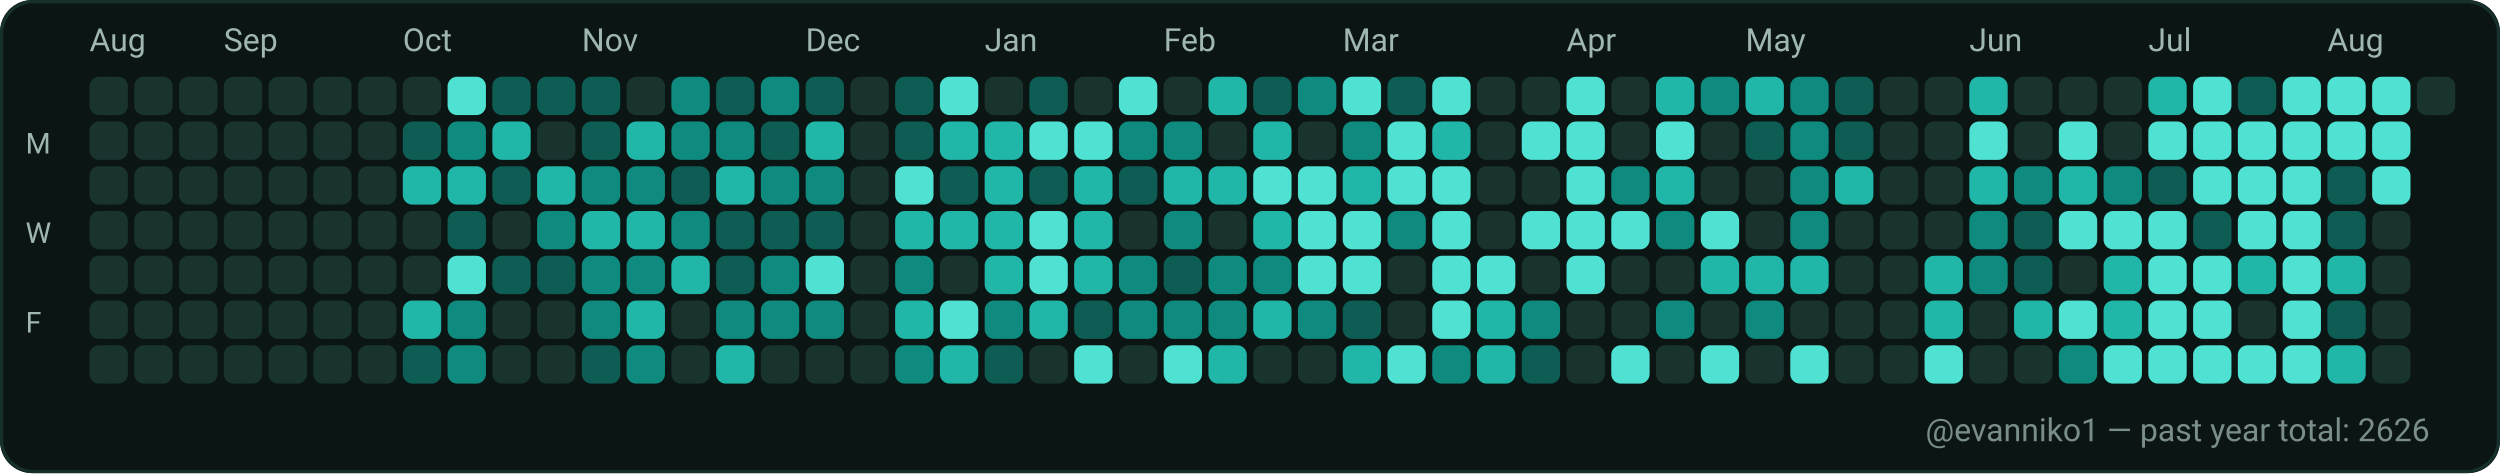
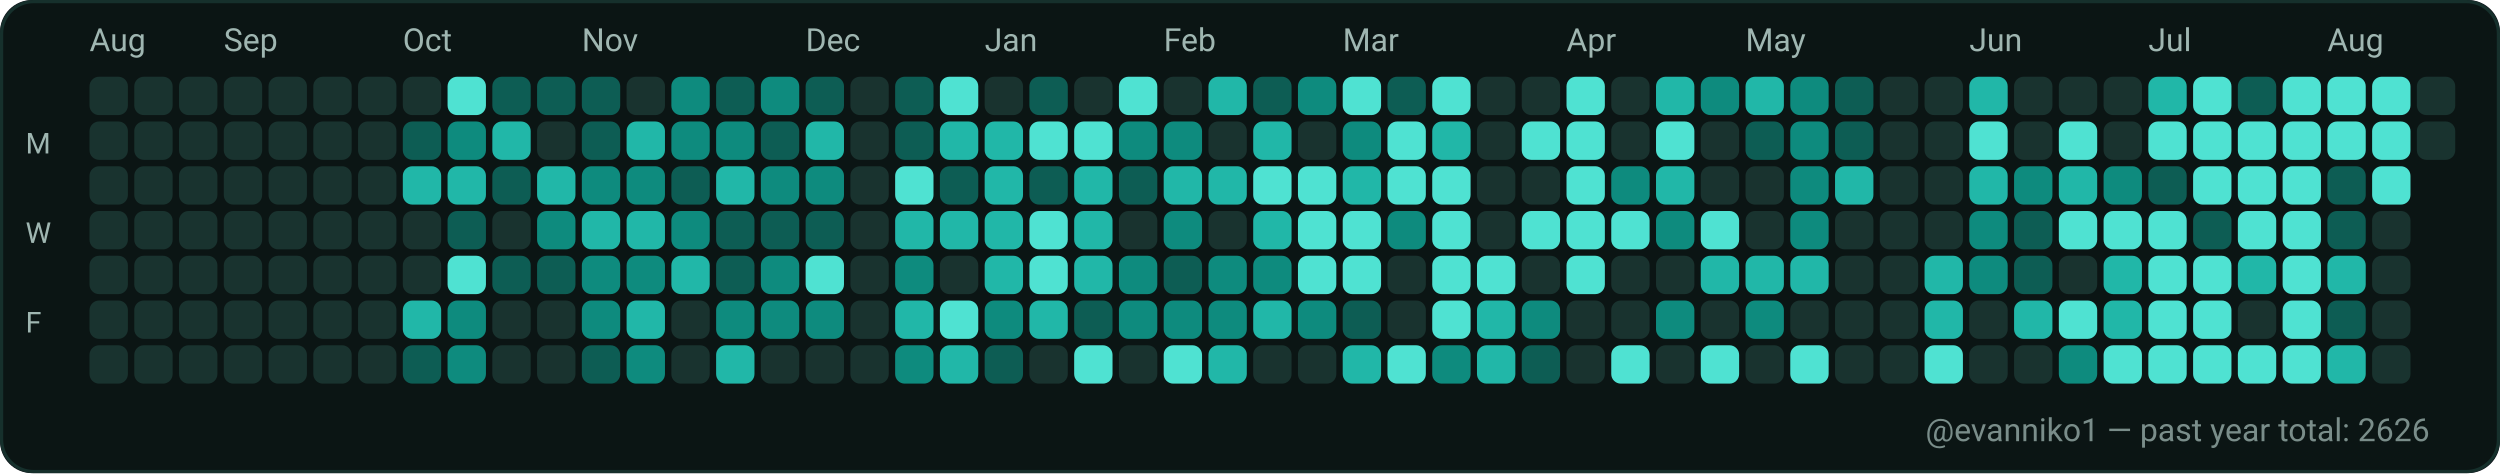
<svg xmlns="http://www.w3.org/2000/svg" width="782" height="148" viewBox="0 0 782 148" role="img" aria-label="GitHub contributions calendar for evanniko1">
  <rect x="0" y="0" width="782" height="148" rx="10" fill="#0D1117" />
  <rect x="0.5" y="0.5" width="781" height="147" rx="10" fill="#0B1514" stroke="#16302C" stroke-width="1" />
  <text x="28" y="16" fill="#9FB6B1" font-family="ui-sans-serif, system-ui, -apple-system, Segoe UI, Roboto, Ubuntu, Cantarell, Noto Sans, Helvetica Neue, Arial" font-size="10" text-rendering="geometricPrecision">Aug</text>
  <text x="70" y="16" fill="#9FB6B1" font-family="ui-sans-serif, system-ui, -apple-system, Segoe UI, Roboto, Ubuntu, Cantarell, Noto Sans, Helvetica Neue, Arial" font-size="10" text-rendering="geometricPrecision">Sep</text>
  <text x="126" y="16" fill="#9FB6B1" font-family="ui-sans-serif, system-ui, -apple-system, Segoe UI, Roboto, Ubuntu, Cantarell, Noto Sans, Helvetica Neue, Arial" font-size="10" text-rendering="geometricPrecision">Oct</text>
  <text x="182" y="16" fill="#9FB6B1" font-family="ui-sans-serif, system-ui, -apple-system, Segoe UI, Roboto, Ubuntu, Cantarell, Noto Sans, Helvetica Neue, Arial" font-size="10" text-rendering="geometricPrecision">Nov</text>
  <text x="252" y="16" fill="#9FB6B1" font-family="ui-sans-serif, system-ui, -apple-system, Segoe UI, Roboto, Ubuntu, Cantarell, Noto Sans, Helvetica Neue, Arial" font-size="10" text-rendering="geometricPrecision">Dec</text>
  <text x="308" y="16" fill="#9FB6B1" font-family="ui-sans-serif, system-ui, -apple-system, Segoe UI, Roboto, Ubuntu, Cantarell, Noto Sans, Helvetica Neue, Arial" font-size="10" text-rendering="geometricPrecision">Jan</text>
  <text x="364" y="16" fill="#9FB6B1" font-family="ui-sans-serif, system-ui, -apple-system, Segoe UI, Roboto, Ubuntu, Cantarell, Noto Sans, Helvetica Neue, Arial" font-size="10" text-rendering="geometricPrecision">Feb</text>
  <text x="420" y="16" fill="#9FB6B1" font-family="ui-sans-serif, system-ui, -apple-system, Segoe UI, Roboto, Ubuntu, Cantarell, Noto Sans, Helvetica Neue, Arial" font-size="10" text-rendering="geometricPrecision">Mar</text>
  <text x="490" y="16" fill="#9FB6B1" font-family="ui-sans-serif, system-ui, -apple-system, Segoe UI, Roboto, Ubuntu, Cantarell, Noto Sans, Helvetica Neue, Arial" font-size="10" text-rendering="geometricPrecision">Apr</text>
  <text x="546" y="16" fill="#9FB6B1" font-family="ui-sans-serif, system-ui, -apple-system, Segoe UI, Roboto, Ubuntu, Cantarell, Noto Sans, Helvetica Neue, Arial" font-size="10" text-rendering="geometricPrecision">May</text>
  <text x="616" y="16" fill="#9FB6B1" font-family="ui-sans-serif, system-ui, -apple-system, Segoe UI, Roboto, Ubuntu, Cantarell, Noto Sans, Helvetica Neue, Arial" font-size="10" text-rendering="geometricPrecision">Jun</text>
  <text x="672" y="16" fill="#9FB6B1" font-family="ui-sans-serif, system-ui, -apple-system, Segoe UI, Roboto, Ubuntu, Cantarell, Noto Sans, Helvetica Neue, Arial" font-size="10" text-rendering="geometricPrecision">Jul</text>
  <text x="728" y="16" fill="#9FB6B1" font-family="ui-sans-serif, system-ui, -apple-system, Segoe UI, Roboto, Ubuntu, Cantarell, Noto Sans, Helvetica Neue, Arial" font-size="10" text-rendering="geometricPrecision">Aug</text>
  <text x="8" y="48" fill="#9FB6B1" font-family="ui-sans-serif, system-ui, -apple-system, Segoe UI, Roboto, Ubuntu, Cantarell, Noto Sans, Helvetica Neue, Arial" font-size="9" text-rendering="geometricPrecision">M</text>
  <text x="8" y="76" fill="#9FB6B1" font-family="ui-sans-serif, system-ui, -apple-system, Segoe UI, Roboto, Ubuntu, Cantarell, Noto Sans, Helvetica Neue, Arial" font-size="9" text-rendering="geometricPrecision">W</text>
  <text x="8" y="104" fill="#9FB6B1" font-family="ui-sans-serif, system-ui, -apple-system, Segoe UI, Roboto, Ubuntu, Cantarell, Noto Sans, Helvetica Neue, Arial" font-size="9" text-rendering="geometricPrecision">F</text>
  <g>
    <rect x="28" y="24" width="12" height="12" rx="3" fill="#19332F" />
  </g>
  <g>
    <rect x="28" y="38" width="12" height="12" rx="3" fill="#19332F" />
  </g>
  <g>
    <rect x="28" y="52" width="12" height="12" rx="3" fill="#19332F" />
  </g>
  <g>
    <rect x="28" y="66" width="12" height="12" rx="3" fill="#19332F" />
  </g>
  <g>
    <rect x="28" y="80" width="12" height="12" rx="3" fill="#19332F" />
  </g>
  <g>
    <rect x="28" y="94" width="12" height="12" rx="3" fill="#19332F" />
  </g>
  <g>
    <rect x="28" y="108" width="12" height="12" rx="3" fill="#19332F" />
  </g>
  <g>
    <rect x="42" y="24" width="12" height="12" rx="3" fill="#19332F" />
  </g>
  <g>
    <rect x="42" y="38" width="12" height="12" rx="3" fill="#19332F" />
  </g>
  <g>
    <rect x="42" y="52" width="12" height="12" rx="3" fill="#19332F" />
  </g>
  <g>
    <rect x="42" y="66" width="12" height="12" rx="3" fill="#19332F" />
  </g>
  <g>
    <rect x="42" y="80" width="12" height="12" rx="3" fill="#19332F" />
  </g>
  <g>
    <rect x="42" y="94" width="12" height="12" rx="3" fill="#19332F" />
  </g>
  <g>
    <rect x="42" y="108" width="12" height="12" rx="3" fill="#19332F" />
  </g>
  <g>
    <rect x="56" y="24" width="12" height="12" rx="3" fill="#19332F" />
  </g>
  <g>
    <rect x="56" y="38" width="12" height="12" rx="3" fill="#19332F" />
  </g>
  <g>
    <rect x="56" y="52" width="12" height="12" rx="3" fill="#19332F" />
  </g>
  <g>
    <rect x="56" y="66" width="12" height="12" rx="3" fill="#19332F" />
  </g>
  <g>
    <rect x="56" y="80" width="12" height="12" rx="3" fill="#19332F" />
  </g>
  <g>
    <rect x="56" y="94" width="12" height="12" rx="3" fill="#19332F" />
  </g>
  <g>
    <rect x="56" y="108" width="12" height="12" rx="3" fill="#19332F" />
  </g>
  <g>
    <rect x="70" y="24" width="12" height="12" rx="3" fill="#19332F" />
  </g>
  <g>
    <rect x="70" y="38" width="12" height="12" rx="3" fill="#19332F" />
  </g>
  <g>
    <rect x="70" y="52" width="12" height="12" rx="3" fill="#19332F" />
  </g>
  <g>
    <rect x="70" y="66" width="12" height="12" rx="3" fill="#19332F" />
  </g>
  <g>
    <rect x="70" y="80" width="12" height="12" rx="3" fill="#19332F" />
  </g>
  <g>
    <rect x="70" y="94" width="12" height="12" rx="3" fill="#19332F" />
  </g>
  <g>
    <rect x="70" y="108" width="12" height="12" rx="3" fill="#19332F" />
  </g>
  <g>
    <rect x="84" y="24" width="12" height="12" rx="3" fill="#19332F" />
  </g>
  <g>
    <rect x="84" y="38" width="12" height="12" rx="3" fill="#19332F" />
  </g>
  <g>
    <rect x="84" y="52" width="12" height="12" rx="3" fill="#19332F" />
  </g>
  <g>
    <rect x="84" y="66" width="12" height="12" rx="3" fill="#19332F" />
  </g>
  <g>
    <rect x="84" y="80" width="12" height="12" rx="3" fill="#19332F" />
  </g>
  <g>
    <rect x="84" y="94" width="12" height="12" rx="3" fill="#19332F" />
  </g>
  <g>
    <rect x="84" y="108" width="12" height="12" rx="3" fill="#19332F" />
  </g>
  <g>
    <rect x="98" y="24" width="12" height="12" rx="3" fill="#19332F" />
  </g>
  <g>
    <rect x="98" y="38" width="12" height="12" rx="3" fill="#19332F" />
  </g>
  <g>
    <rect x="98" y="52" width="12" height="12" rx="3" fill="#19332F" />
  </g>
  <g>
    <rect x="98" y="66" width="12" height="12" rx="3" fill="#19332F" />
  </g>
  <g>
    <rect x="98" y="80" width="12" height="12" rx="3" fill="#19332F" />
  </g>
  <g>
    <rect x="98" y="94" width="12" height="12" rx="3" fill="#19332F" />
  </g>
  <g>
    <rect x="98" y="108" width="12" height="12" rx="3" fill="#19332F" />
  </g>
  <g>
    <rect x="112" y="24" width="12" height="12" rx="3" fill="#19332F" />
  </g>
  <g>
    <rect x="112" y="38" width="12" height="12" rx="3" fill="#19332F" />
  </g>
  <g>
    <rect x="112" y="52" width="12" height="12" rx="3" fill="#19332F" />
  </g>
  <g>
    <rect x="112" y="66" width="12" height="12" rx="3" fill="#19332F" />
  </g>
  <g>
    <rect x="112" y="80" width="12" height="12" rx="3" fill="#19332F" />
  </g>
  <g>
    <rect x="112" y="94" width="12" height="12" rx="3" fill="#19332F" />
  </g>
  <g>
    <rect x="112" y="108" width="12" height="12" rx="3" fill="#19332F" />
  </g>
  <g>
    <rect x="126" y="24" width="12" height="12" rx="3" fill="#19332F" />
  </g>
  <g>
    <rect x="126" y="38" width="12" height="12" rx="3" fill="#0D5D54" />
  </g>
  <g>
    <rect x="126" y="52" width="12" height="12" rx="3" fill="#21B7A8" />
  </g>
  <g>
    <rect x="126" y="66" width="12" height="12" rx="3" fill="#19332F" />
  </g>
  <g>
    <rect x="126" y="80" width="12" height="12" rx="3" fill="#19332F" />
  </g>
  <g>
    <rect x="126" y="94" width="12" height="12" rx="3" fill="#21B7A8" />
  </g>
  <g>
    <rect x="126" y="108" width="12" height="12" rx="3" fill="#0D5D54" />
  </g>
  <g>
    <rect x="140" y="24" width="12" height="12" rx="3" fill="#4FE2D2" />
  </g>
  <g>
    <rect x="140" y="38" width="12" height="12" rx="3" fill="#0E8B7E" />
  </g>
  <g>
    <rect x="140" y="52" width="12" height="12" rx="3" fill="#21B7A8" />
  </g>
  <g>
    <rect x="140" y="66" width="12" height="12" rx="3" fill="#0D5D54" />
  </g>
  <g>
    <rect x="140" y="80" width="12" height="12" rx="3" fill="#4FE2D2" />
  </g>
  <g>
    <rect x="140" y="94" width="12" height="12" rx="3" fill="#0E8B7E" />
  </g>
  <g>
    <rect x="140" y="108" width="12" height="12" rx="3" fill="#0E8B7E" />
  </g>
  <g>
    <rect x="154" y="24" width="12" height="12" rx="3" fill="#0D5D54" />
  </g>
  <g>
    <rect x="154" y="38" width="12" height="12" rx="3" fill="#21B7A8" />
  </g>
  <g>
    <rect x="154" y="52" width="12" height="12" rx="3" fill="#0D5D54" />
  </g>
  <g>
    <rect x="154" y="66" width="12" height="12" rx="3" fill="#19332F" />
  </g>
  <g>
    <rect x="154" y="80" width="12" height="12" rx="3" fill="#0D5D54" />
  </g>
  <g>
    <rect x="154" y="94" width="12" height="12" rx="3" fill="#19332F" />
  </g>
  <g>
    <rect x="154" y="108" width="12" height="12" rx="3" fill="#19332F" />
  </g>
  <g>
    <rect x="168" y="24" width="12" height="12" rx="3" fill="#0D5D54" />
  </g>
  <g>
    <rect x="168" y="38" width="12" height="12" rx="3" fill="#19332F" />
  </g>
  <g>
    <rect x="168" y="52" width="12" height="12" rx="3" fill="#21B7A8" />
  </g>
  <g>
    <rect x="168" y="66" width="12" height="12" rx="3" fill="#0E8B7E" />
  </g>
  <g>
    <rect x="168" y="80" width="12" height="12" rx="3" fill="#0D5D54" />
  </g>
  <g>
    <rect x="168" y="94" width="12" height="12" rx="3" fill="#19332F" />
  </g>
  <g>
    <rect x="168" y="108" width="12" height="12" rx="3" fill="#19332F" />
  </g>
  <g>
    <rect x="182" y="24" width="12" height="12" rx="3" fill="#0D5D54" />
  </g>
  <g>
    <rect x="182" y="38" width="12" height="12" rx="3" fill="#0D5D54" />
  </g>
  <g>
    <rect x="182" y="52" width="12" height="12" rx="3" fill="#0E8B7E" />
  </g>
  <g>
    <rect x="182" y="66" width="12" height="12" rx="3" fill="#21B7A8" />
  </g>
  <g>
    <rect x="182" y="80" width="12" height="12" rx="3" fill="#0E8B7E" />
  </g>
  <g>
    <rect x="182" y="94" width="12" height="12" rx="3" fill="#0E8B7E" />
  </g>
  <g>
    <rect x="182" y="108" width="12" height="12" rx="3" fill="#0D5D54" />
  </g>
  <g>
    <rect x="196" y="24" width="12" height="12" rx="3" fill="#19332F" />
  </g>
  <g>
    <rect x="196" y="38" width="12" height="12" rx="3" fill="#21B7A8" />
  </g>
  <g>
    <rect x="196" y="52" width="12" height="12" rx="3" fill="#0E8B7E" />
  </g>
  <g>
    <rect x="196" y="66" width="12" height="12" rx="3" fill="#21B7A8" />
  </g>
  <g>
    <rect x="196" y="80" width="12" height="12" rx="3" fill="#0E8B7E" />
  </g>
  <g>
    <rect x="196" y="94" width="12" height="12" rx="3" fill="#21B7A8" />
  </g>
  <g>
    <rect x="196" y="108" width="12" height="12" rx="3" fill="#0E8B7E" />
  </g>
  <g>
    <rect x="210" y="24" width="12" height="12" rx="3" fill="#0E8B7E" />
  </g>
  <g>
    <rect x="210" y="38" width="12" height="12" rx="3" fill="#0E8B7E" />
  </g>
  <g>
    <rect x="210" y="52" width="12" height="12" rx="3" fill="#0D5D54" />
  </g>
  <g>
    <rect x="210" y="66" width="12" height="12" rx="3" fill="#0E8B7E" />
  </g>
  <g>
    <rect x="210" y="80" width="12" height="12" rx="3" fill="#21B7A8" />
  </g>
  <g>
    <rect x="210" y="94" width="12" height="12" rx="3" fill="#19332F" />
  </g>
  <g>
    <rect x="210" y="108" width="12" height="12" rx="3" fill="#19332F" />
  </g>
  <g>
    <rect x="224" y="24" width="12" height="12" rx="3" fill="#0D5D54" />
  </g>
  <g>
    <rect x="224" y="38" width="12" height="12" rx="3" fill="#0E8B7E" />
  </g>
  <g>
    <rect x="224" y="52" width="12" height="12" rx="3" fill="#21B7A8" />
  </g>
  <g>
    <rect x="224" y="66" width="12" height="12" rx="3" fill="#0D5D54" />
  </g>
  <g>
    <rect x="224" y="80" width="12" height="12" rx="3" fill="#0D5D54" />
  </g>
  <g>
    <rect x="224" y="94" width="12" height="12" rx="3" fill="#0E8B7E" />
  </g>
  <g>
    <rect x="224" y="108" width="12" height="12" rx="3" fill="#21B7A8" />
  </g>
  <g>
    <rect x="238" y="24" width="12" height="12" rx="3" fill="#0E8B7E" />
  </g>
  <g>
    <rect x="238" y="38" width="12" height="12" rx="3" fill="#0D5D54" />
  </g>
  <g>
    <rect x="238" y="52" width="12" height="12" rx="3" fill="#0E8B7E" />
  </g>
  <g>
    <rect x="238" y="66" width="12" height="12" rx="3" fill="#0D5D54" />
  </g>
  <g>
    <rect x="238" y="80" width="12" height="12" rx="3" fill="#0E8B7E" />
  </g>
  <g>
    <rect x="238" y="94" width="12" height="12" rx="3" fill="#0E8B7E" />
  </g>
  <g>
    <rect x="238" y="108" width="12" height="12" rx="3" fill="#19332F" />
  </g>
  <g>
    <rect x="252" y="24" width="12" height="12" rx="3" fill="#0D5D54" />
  </g>
  <g>
    <rect x="252" y="38" width="12" height="12" rx="3" fill="#21B7A8" />
  </g>
  <g>
    <rect x="252" y="52" width="12" height="12" rx="3" fill="#0E8B7E" />
  </g>
  <g>
    <rect x="252" y="66" width="12" height="12" rx="3" fill="#0D5D54" />
  </g>
  <g>
    <rect x="252" y="80" width="12" height="12" rx="3" fill="#4FE2D2" />
  </g>
  <g>
    <rect x="252" y="94" width="12" height="12" rx="3" fill="#0E8B7E" />
  </g>
  <g>
    <rect x="252" y="108" width="12" height="12" rx="3" fill="#19332F" />
  </g>
  <g>
    <rect x="266" y="24" width="12" height="12" rx="3" fill="#19332F" />
  </g>
  <g>
    <rect x="266" y="38" width="12" height="12" rx="3" fill="#19332F" />
  </g>
  <g>
    <rect x="266" y="52" width="12" height="12" rx="3" fill="#19332F" />
  </g>
  <g>
    <rect x="266" y="66" width="12" height="12" rx="3" fill="#19332F" />
  </g>
  <g>
    <rect x="266" y="80" width="12" height="12" rx="3" fill="#19332F" />
  </g>
  <g>
    <rect x="266" y="94" width="12" height="12" rx="3" fill="#19332F" />
  </g>
  <g>
    <rect x="266" y="108" width="12" height="12" rx="3" fill="#19332F" />
  </g>
  <g>
    <rect x="280" y="24" width="12" height="12" rx="3" fill="#0D5D54" />
  </g>
  <g>
    <rect x="280" y="38" width="12" height="12" rx="3" fill="#0D5D54" />
  </g>
  <g>
    <rect x="280" y="52" width="12" height="12" rx="3" fill="#4FE2D2" />
  </g>
  <g>
    <rect x="280" y="66" width="12" height="12" rx="3" fill="#21B7A8" />
  </g>
  <g>
    <rect x="280" y="80" width="12" height="12" rx="3" fill="#0E8B7E" />
  </g>
  <g>
    <rect x="280" y="94" width="12" height="12" rx="3" fill="#21B7A8" />
  </g>
  <g>
    <rect x="280" y="108" width="12" height="12" rx="3" fill="#0E8B7E" />
  </g>
  <g>
    <rect x="294" y="24" width="12" height="12" rx="3" fill="#4FE2D2" />
  </g>
  <g>
    <rect x="294" y="38" width="12" height="12" rx="3" fill="#21B7A8" />
  </g>
  <g>
    <rect x="294" y="52" width="12" height="12" rx="3" fill="#0D5D54" />
  </g>
  <g>
    <rect x="294" y="66" width="12" height="12" rx="3" fill="#21B7A8" />
  </g>
  <g>
    <rect x="294" y="80" width="12" height="12" rx="3" fill="#19332F" />
  </g>
  <g>
    <rect x="294" y="94" width="12" height="12" rx="3" fill="#4FE2D2" />
  </g>
  <g>
    <rect x="294" y="108" width="12" height="12" rx="3" fill="#21B7A8" />
  </g>
  <g>
    <rect x="308" y="24" width="12" height="12" rx="3" fill="#19332F" />
  </g>
  <g>
    <rect x="308" y="38" width="12" height="12" rx="3" fill="#21B7A8" />
  </g>
  <g>
    <rect x="308" y="52" width="12" height="12" rx="3" fill="#21B7A8" />
  </g>
  <g>
    <rect x="308" y="66" width="12" height="12" rx="3" fill="#21B7A8" />
  </g>
  <g>
    <rect x="308" y="80" width="12" height="12" rx="3" fill="#21B7A8" />
  </g>
  <g>
    <rect x="308" y="94" width="12" height="12" rx="3" fill="#0E8B7E" />
  </g>
  <g>
    <rect x="308" y="108" width="12" height="12" rx="3" fill="#0D5D54" />
  </g>
  <g>
    <rect x="322" y="24" width="12" height="12" rx="3" fill="#0D5D54" />
  </g>
  <g>
    <rect x="322" y="38" width="12" height="12" rx="3" fill="#4FE2D2" />
  </g>
  <g>
    <rect x="322" y="52" width="12" height="12" rx="3" fill="#0D5D54" />
  </g>
  <g>
    <rect x="322" y="66" width="12" height="12" rx="3" fill="#4FE2D2" />
  </g>
  <g>
    <rect x="322" y="80" width="12" height="12" rx="3" fill="#4FE2D2" />
  </g>
  <g>
    <rect x="322" y="94" width="12" height="12" rx="3" fill="#21B7A8" />
  </g>
  <g>
    <rect x="322" y="108" width="12" height="12" rx="3" fill="#19332F" />
  </g>
  <g>
    <rect x="336" y="24" width="12" height="12" rx="3" fill="#19332F" />
  </g>
  <g>
    <rect x="336" y="38" width="12" height="12" rx="3" fill="#4FE2D2" />
  </g>
  <g>
    <rect x="336" y="52" width="12" height="12" rx="3" fill="#21B7A8" />
  </g>
  <g>
    <rect x="336" y="66" width="12" height="12" rx="3" fill="#21B7A8" />
  </g>
  <g>
    <rect x="336" y="80" width="12" height="12" rx="3" fill="#21B7A8" />
  </g>
  <g>
    <rect x="336" y="94" width="12" height="12" rx="3" fill="#0D5D54" />
  </g>
  <g>
    <rect x="336" y="108" width="12" height="12" rx="3" fill="#4FE2D2" />
  </g>
  <g>
    <rect x="350" y="24" width="12" height="12" rx="3" fill="#4FE2D2" />
  </g>
  <g>
    <rect x="350" y="38" width="12" height="12" rx="3" fill="#0E8B7E" />
  </g>
  <g>
    <rect x="350" y="52" width="12" height="12" rx="3" fill="#0D5D54" />
  </g>
  <g>
    <rect x="350" y="66" width="12" height="12" rx="3" fill="#19332F" />
  </g>
  <g>
    <rect x="350" y="80" width="12" height="12" rx="3" fill="#0E8B7E" />
  </g>
  <g>
    <rect x="350" y="94" width="12" height="12" rx="3" fill="#0E8B7E" />
  </g>
  <g>
    <rect x="350" y="108" width="12" height="12" rx="3" fill="#19332F" />
  </g>
  <g>
    <rect x="364" y="24" width="12" height="12" rx="3" fill="#19332F" />
  </g>
  <g>
    <rect x="364" y="38" width="12" height="12" rx="3" fill="#0E8B7E" />
  </g>
  <g>
    <rect x="364" y="52" width="12" height="12" rx="3" fill="#21B7A8" />
  </g>
  <g>
    <rect x="364" y="66" width="12" height="12" rx="3" fill="#0E8B7E" />
  </g>
  <g>
    <rect x="364" y="80" width="12" height="12" rx="3" fill="#0D5D54" />
  </g>
  <g>
    <rect x="364" y="94" width="12" height="12" rx="3" fill="#0E8B7E" />
  </g>
  <g>
    <rect x="364" y="108" width="12" height="12" rx="3" fill="#4FE2D2" />
  </g>
  <g>
    <rect x="378" y="24" width="12" height="12" rx="3" fill="#21B7A8" />
  </g>
  <g>
    <rect x="378" y="38" width="12" height="12" rx="3" fill="#19332F" />
  </g>
  <g>
    <rect x="378" y="52" width="12" height="12" rx="3" fill="#21B7A8" />
  </g>
  <g>
    <rect x="378" y="66" width="12" height="12" rx="3" fill="#19332F" />
  </g>
  <g>
    <rect x="378" y="80" width="12" height="12" rx="3" fill="#0E8B7E" />
  </g>
  <g>
    <rect x="378" y="94" width="12" height="12" rx="3" fill="#0E8B7E" />
  </g>
  <g>
    <rect x="378" y="108" width="12" height="12" rx="3" fill="#21B7A8" />
  </g>
  <g>
    <rect x="392" y="24" width="12" height="12" rx="3" fill="#0D5D54" />
  </g>
  <g>
    <rect x="392" y="38" width="12" height="12" rx="3" fill="#21B7A8" />
  </g>
  <g>
    <rect x="392" y="52" width="12" height="12" rx="3" fill="#4FE2D2" />
  </g>
  <g>
    <rect x="392" y="66" width="12" height="12" rx="3" fill="#21B7A8" />
  </g>
  <g>
    <rect x="392" y="80" width="12" height="12" rx="3" fill="#0E8B7E" />
  </g>
  <g>
    <rect x="392" y="94" width="12" height="12" rx="3" fill="#21B7A8" />
  </g>
  <g>
    <rect x="392" y="108" width="12" height="12" rx="3" fill="#19332F" />
  </g>
  <g>
    <rect x="406" y="24" width="12" height="12" rx="3" fill="#0E8B7E" />
  </g>
  <g>
    <rect x="406" y="38" width="12" height="12" rx="3" fill="#19332F" />
  </g>
  <g>
    <rect x="406" y="52" width="12" height="12" rx="3" fill="#4FE2D2" />
  </g>
  <g>
    <rect x="406" y="66" width="12" height="12" rx="3" fill="#4FE2D2" />
  </g>
  <g>
    <rect x="406" y="80" width="12" height="12" rx="3" fill="#4FE2D2" />
  </g>
  <g>
    <rect x="406" y="94" width="12" height="12" rx="3" fill="#0E8B7E" />
  </g>
  <g>
    <rect x="406" y="108" width="12" height="12" rx="3" fill="#19332F" />
  </g>
  <g>
    <rect x="420" y="24" width="12" height="12" rx="3" fill="#4FE2D2" />
  </g>
  <g>
    <rect x="420" y="38" width="12" height="12" rx="3" fill="#0E8B7E" />
  </g>
  <g>
    <rect x="420" y="52" width="12" height="12" rx="3" fill="#21B7A8" />
  </g>
  <g>
    <rect x="420" y="66" width="12" height="12" rx="3" fill="#4FE2D2" />
  </g>
  <g>
    <rect x="420" y="80" width="12" height="12" rx="3" fill="#4FE2D2" />
  </g>
  <g>
    <rect x="420" y="94" width="12" height="12" rx="3" fill="#0D5D54" />
  </g>
  <g>
    <rect x="420" y="108" width="12" height="12" rx="3" fill="#21B7A8" />
  </g>
  <g>
    <rect x="434" y="24" width="12" height="12" rx="3" fill="#0D5D54" />
  </g>
  <g>
    <rect x="434" y="38" width="12" height="12" rx="3" fill="#4FE2D2" />
  </g>
  <g>
    <rect x="434" y="52" width="12" height="12" rx="3" fill="#4FE2D2" />
  </g>
  <g>
    <rect x="434" y="66" width="12" height="12" rx="3" fill="#0E8B7E" />
  </g>
  <g>
    <rect x="434" y="80" width="12" height="12" rx="3" fill="#19332F" />
  </g>
  <g>
    <rect x="434" y="94" width="12" height="12" rx="3" fill="#19332F" />
  </g>
  <g>
    <rect x="434" y="108" width="12" height="12" rx="3" fill="#4FE2D2" />
  </g>
  <g>
    <rect x="448" y="24" width="12" height="12" rx="3" fill="#4FE2D2" />
  </g>
  <g>
    <rect x="448" y="38" width="12" height="12" rx="3" fill="#21B7A8" />
  </g>
  <g>
    <rect x="448" y="52" width="12" height="12" rx="3" fill="#4FE2D2" />
  </g>
  <g>
    <rect x="448" y="66" width="12" height="12" rx="3" fill="#4FE2D2" />
  </g>
  <g>
    <rect x="448" y="80" width="12" height="12" rx="3" fill="#4FE2D2" />
  </g>
  <g>
    <rect x="448" y="94" width="12" height="12" rx="3" fill="#4FE2D2" />
  </g>
  <g>
    <rect x="448" y="108" width="12" height="12" rx="3" fill="#0E8B7E" />
  </g>
  <g>
    <rect x="462" y="24" width="12" height="12" rx="3" fill="#19332F" />
  </g>
  <g>
    <rect x="462" y="38" width="12" height="12" rx="3" fill="#19332F" />
  </g>
  <g>
    <rect x="462" y="52" width="12" height="12" rx="3" fill="#19332F" />
  </g>
  <g>
    <rect x="462" y="66" width="12" height="12" rx="3" fill="#19332F" />
  </g>
  <g>
    <rect x="462" y="80" width="12" height="12" rx="3" fill="#4FE2D2" />
  </g>
  <g>
    <rect x="462" y="94" width="12" height="12" rx="3" fill="#21B7A8" />
  </g>
  <g>
    <rect x="462" y="108" width="12" height="12" rx="3" fill="#21B7A8" />
  </g>
  <g>
    <rect x="476" y="24" width="12" height="12" rx="3" fill="#19332F" />
  </g>
  <g>
    <rect x="476" y="38" width="12" height="12" rx="3" fill="#4FE2D2" />
  </g>
  <g>
    <rect x="476" y="52" width="12" height="12" rx="3" fill="#19332F" />
  </g>
  <g>
    <rect x="476" y="66" width="12" height="12" rx="3" fill="#4FE2D2" />
  </g>
  <g>
    <rect x="476" y="80" width="12" height="12" rx="3" fill="#19332F" />
  </g>
  <g>
    <rect x="476" y="94" width="12" height="12" rx="3" fill="#0E8B7E" />
  </g>
  <g>
    <rect x="476" y="108" width="12" height="12" rx="3" fill="#0D5D54" />
  </g>
  <g>
    <rect x="490" y="24" width="12" height="12" rx="3" fill="#4FE2D2" />
  </g>
  <g>
    <rect x="490" y="38" width="12" height="12" rx="3" fill="#4FE2D2" />
  </g>
  <g>
    <rect x="490" y="52" width="12" height="12" rx="3" fill="#4FE2D2" />
  </g>
  <g>
    <rect x="490" y="66" width="12" height="12" rx="3" fill="#4FE2D2" />
  </g>
  <g>
    <rect x="490" y="80" width="12" height="12" rx="3" fill="#4FE2D2" />
  </g>
  <g>
    <rect x="490" y="94" width="12" height="12" rx="3" fill="#19332F" />
  </g>
  <g>
    <rect x="490" y="108" width="12" height="12" rx="3" fill="#19332F" />
  </g>
  <g>
    <rect x="504" y="24" width="12" height="12" rx="3" fill="#19332F" />
  </g>
  <g>
    <rect x="504" y="38" width="12" height="12" rx="3" fill="#19332F" />
  </g>
  <g>
    <rect x="504" y="52" width="12" height="12" rx="3" fill="#0E8B7E" />
  </g>
  <g>
    <rect x="504" y="66" width="12" height="12" rx="3" fill="#4FE2D2" />
  </g>
  <g>
    <rect x="504" y="80" width="12" height="12" rx="3" fill="#19332F" />
  </g>
  <g>
    <rect x="504" y="94" width="12" height="12" rx="3" fill="#19332F" />
  </g>
  <g>
    <rect x="504" y="108" width="12" height="12" rx="3" fill="#4FE2D2" />
  </g>
  <g>
    <rect x="518" y="24" width="12" height="12" rx="3" fill="#21B7A8" />
  </g>
  <g>
    <rect x="518" y="38" width="12" height="12" rx="3" fill="#4FE2D2" />
  </g>
  <g>
    <rect x="518" y="52" width="12" height="12" rx="3" fill="#21B7A8" />
  </g>
  <g>
    <rect x="518" y="66" width="12" height="12" rx="3" fill="#0E8B7E" />
  </g>
  <g>
    <rect x="518" y="80" width="12" height="12" rx="3" fill="#19332F" />
  </g>
  <g>
    <rect x="518" y="94" width="12" height="12" rx="3" fill="#0E8B7E" />
  </g>
  <g>
    <rect x="518" y="108" width="12" height="12" rx="3" fill="#19332F" />
  </g>
  <g>
    <rect x="532" y="24" width="12" height="12" rx="3" fill="#0E8B7E" />
  </g>
  <g>
    <rect x="532" y="38" width="12" height="12" rx="3" fill="#19332F" />
  </g>
  <g>
    <rect x="532" y="52" width="12" height="12" rx="3" fill="#19332F" />
  </g>
  <g>
    <rect x="532" y="66" width="12" height="12" rx="3" fill="#4FE2D2" />
  </g>
  <g>
    <rect x="532" y="80" width="12" height="12" rx="3" fill="#21B7A8" />
  </g>
  <g>
    <rect x="532" y="94" width="12" height="12" rx="3" fill="#19332F" />
  </g>
  <g>
    <rect x="532" y="108" width="12" height="12" rx="3" fill="#4FE2D2" />
  </g>
  <g>
    <rect x="546" y="24" width="12" height="12" rx="3" fill="#21B7A8" />
  </g>
  <g>
    <rect x="546" y="38" width="12" height="12" rx="3" fill="#0D5D54" />
  </g>
  <g>
    <rect x="546" y="52" width="12" height="12" rx="3" fill="#19332F" />
  </g>
  <g>
    <rect x="546" y="66" width="12" height="12" rx="3" fill="#19332F" />
  </g>
  <g>
    <rect x="546" y="80" width="12" height="12" rx="3" fill="#21B7A8" />
  </g>
  <g>
    <rect x="546" y="94" width="12" height="12" rx="3" fill="#0E8B7E" />
  </g>
  <g>
    <rect x="546" y="108" width="12" height="12" rx="3" fill="#19332F" />
  </g>
  <g>
    <rect x="560" y="24" width="12" height="12" rx="3" fill="#0E8B7E" />
  </g>
  <g>
    <rect x="560" y="38" width="12" height="12" rx="3" fill="#0E8B7E" />
  </g>
  <g>
    <rect x="560" y="52" width="12" height="12" rx="3" fill="#0E8B7E" />
  </g>
  <g>
    <rect x="560" y="66" width="12" height="12" rx="3" fill="#0E8B7E" />
  </g>
  <g>
    <rect x="560" y="80" width="12" height="12" rx="3" fill="#21B7A8" />
  </g>
  <g>
    <rect x="560" y="94" width="12" height="12" rx="3" fill="#19332F" />
  </g>
  <g>
    <rect x="560" y="108" width="12" height="12" rx="3" fill="#4FE2D2" />
  </g>
  <g>
    <rect x="574" y="24" width="12" height="12" rx="3" fill="#0D5D54" />
  </g>
  <g>
    <rect x="574" y="38" width="12" height="12" rx="3" fill="#0D5D54" />
  </g>
  <g>
    <rect x="574" y="52" width="12" height="12" rx="3" fill="#21B7A8" />
  </g>
  <g>
    <rect x="574" y="66" width="12" height="12" rx="3" fill="#19332F" />
  </g>
  <g>
    <rect x="574" y="80" width="12" height="12" rx="3" fill="#19332F" />
  </g>
  <g>
    <rect x="574" y="94" width="12" height="12" rx="3" fill="#19332F" />
  </g>
  <g>
    <rect x="574" y="108" width="12" height="12" rx="3" fill="#19332F" />
  </g>
  <g>
    <rect x="588" y="24" width="12" height="12" rx="3" fill="#19332F" />
  </g>
  <g>
    <rect x="588" y="38" width="12" height="12" rx="3" fill="#19332F" />
  </g>
  <g>
    <rect x="588" y="52" width="12" height="12" rx="3" fill="#19332F" />
  </g>
  <g>
    <rect x="588" y="66" width="12" height="12" rx="3" fill="#19332F" />
  </g>
  <g>
    <rect x="588" y="80" width="12" height="12" rx="3" fill="#19332F" />
  </g>
  <g>
    <rect x="588" y="94" width="12" height="12" rx="3" fill="#19332F" />
  </g>
  <g>
    <rect x="588" y="108" width="12" height="12" rx="3" fill="#19332F" />
  </g>
  <g>
    <rect x="602" y="24" width="12" height="12" rx="3" fill="#19332F" />
  </g>
  <g>
    <rect x="602" y="38" width="12" height="12" rx="3" fill="#19332F" />
  </g>
  <g>
    <rect x="602" y="52" width="12" height="12" rx="3" fill="#19332F" />
  </g>
  <g>
    <rect x="602" y="66" width="12" height="12" rx="3" fill="#19332F" />
  </g>
  <g>
    <rect x="602" y="80" width="12" height="12" rx="3" fill="#21B7A8" />
  </g>
  <g>
    <rect x="602" y="94" width="12" height="12" rx="3" fill="#21B7A8" />
  </g>
  <g>
    <rect x="602" y="108" width="12" height="12" rx="3" fill="#4FE2D2" />
  </g>
  <g>
    <rect x="616" y="24" width="12" height="12" rx="3" fill="#21B7A8" />
  </g>
  <g>
    <rect x="616" y="38" width="12" height="12" rx="3" fill="#4FE2D2" />
  </g>
  <g>
    <rect x="616" y="52" width="12" height="12" rx="3" fill="#21B7A8" />
  </g>
  <g>
    <rect x="616" y="66" width="12" height="12" rx="3" fill="#0E8B7E" />
  </g>
  <g>
    <rect x="616" y="80" width="12" height="12" rx="3" fill="#0E8B7E" />
  </g>
  <g>
    <rect x="616" y="94" width="12" height="12" rx="3" fill="#19332F" />
  </g>
  <g>
    <rect x="616" y="108" width="12" height="12" rx="3" fill="#19332F" />
  </g>
  <g>
    <rect x="630" y="24" width="12" height="12" rx="3" fill="#19332F" />
  </g>
  <g>
    <rect x="630" y="38" width="12" height="12" rx="3" fill="#19332F" />
  </g>
  <g>
    <rect x="630" y="52" width="12" height="12" rx="3" fill="#0E8B7E" />
  </g>
  <g>
    <rect x="630" y="66" width="12" height="12" rx="3" fill="#0D5D54" />
  </g>
  <g>
    <rect x="630" y="80" width="12" height="12" rx="3" fill="#0D5D54" />
  </g>
  <g>
    <rect x="630" y="94" width="12" height="12" rx="3" fill="#21B7A8" />
  </g>
  <g>
    <rect x="630" y="108" width="12" height="12" rx="3" fill="#19332F" />
  </g>
  <g>
    <rect x="644" y="24" width="12" height="12" rx="3" fill="#19332F" />
  </g>
  <g>
    <rect x="644" y="38" width="12" height="12" rx="3" fill="#4FE2D2" />
  </g>
  <g>
    <rect x="644" y="52" width="12" height="12" rx="3" fill="#21B7A8" />
  </g>
  <g>
    <rect x="644" y="66" width="12" height="12" rx="3" fill="#4FE2D2" />
  </g>
  <g>
    <rect x="644" y="80" width="12" height="12" rx="3" fill="#19332F" />
  </g>
  <g>
    <rect x="644" y="94" width="12" height="12" rx="3" fill="#4FE2D2" />
  </g>
  <g>
    <rect x="644" y="108" width="12" height="12" rx="3" fill="#0E8B7E" />
  </g>
  <g>
    <rect x="658" y="24" width="12" height="12" rx="3" fill="#19332F" />
  </g>
  <g>
    <rect x="658" y="38" width="12" height="12" rx="3" fill="#19332F" />
  </g>
  <g>
    <rect x="658" y="52" width="12" height="12" rx="3" fill="#0E8B7E" />
  </g>
  <g>
    <rect x="658" y="66" width="12" height="12" rx="3" fill="#4FE2D2" />
  </g>
  <g>
    <rect x="658" y="80" width="12" height="12" rx="3" fill="#21B7A8" />
  </g>
  <g>
    <rect x="658" y="94" width="12" height="12" rx="3" fill="#21B7A8" />
  </g>
  <g>
    <rect x="658" y="108" width="12" height="12" rx="3" fill="#4FE2D2" />
  </g>
  <g>
    <rect x="672" y="24" width="12" height="12" rx="3" fill="#21B7A8" />
  </g>
  <g>
    <rect x="672" y="38" width="12" height="12" rx="3" fill="#4FE2D2" />
  </g>
  <g>
    <rect x="672" y="52" width="12" height="12" rx="3" fill="#0D5D54" />
  </g>
  <g>
    <rect x="672" y="66" width="12" height="12" rx="3" fill="#4FE2D2" />
  </g>
  <g>
    <rect x="672" y="80" width="12" height="12" rx="3" fill="#4FE2D2" />
  </g>
  <g>
    <rect x="672" y="94" width="12" height="12" rx="3" fill="#4FE2D2" />
  </g>
  <g>
    <rect x="672" y="108" width="12" height="12" rx="3" fill="#4FE2D2" />
  </g>
  <g>
    <rect x="686" y="24" width="12" height="12" rx="3" fill="#4FE2D2" />
  </g>
  <g>
    <rect x="686" y="38" width="12" height="12" rx="3" fill="#4FE2D2" />
  </g>
  <g>
    <rect x="686" y="52" width="12" height="12" rx="3" fill="#4FE2D2" />
  </g>
  <g>
    <rect x="686" y="66" width="12" height="12" rx="3" fill="#0D5D54" />
  </g>
  <g>
    <rect x="686" y="80" width="12" height="12" rx="3" fill="#4FE2D2" />
  </g>
  <g>
    <rect x="686" y="94" width="12" height="12" rx="3" fill="#4FE2D2" />
  </g>
  <g>
    <rect x="686" y="108" width="12" height="12" rx="3" fill="#4FE2D2" />
  </g>
  <g>
    <rect x="700" y="24" width="12" height="12" rx="3" fill="#0D5D54" />
  </g>
  <g>
    <rect x="700" y="38" width="12" height="12" rx="3" fill="#4FE2D2" />
  </g>
  <g>
    <rect x="700" y="52" width="12" height="12" rx="3" fill="#4FE2D2" />
  </g>
  <g>
    <rect x="700" y="66" width="12" height="12" rx="3" fill="#4FE2D2" />
  </g>
  <g>
    <rect x="700" y="80" width="12" height="12" rx="3" fill="#21B7A8" />
  </g>
  <g>
    <rect x="700" y="94" width="12" height="12" rx="3" fill="#19332F" />
  </g>
  <g>
    <rect x="700" y="108" width="12" height="12" rx="3" fill="#4FE2D2" />
  </g>
  <g>
    <rect x="714" y="24" width="12" height="12" rx="3" fill="#4FE2D2" />
  </g>
  <g>
    <rect x="714" y="38" width="12" height="12" rx="3" fill="#4FE2D2" />
  </g>
  <g>
    <rect x="714" y="52" width="12" height="12" rx="3" fill="#4FE2D2" />
  </g>
  <g>
    <rect x="714" y="66" width="12" height="12" rx="3" fill="#4FE2D2" />
  </g>
  <g>
    <rect x="714" y="80" width="12" height="12" rx="3" fill="#4FE2D2" />
  </g>
  <g>
    <rect x="714" y="94" width="12" height="12" rx="3" fill="#4FE2D2" />
  </g>
  <g>
    <rect x="714" y="108" width="12" height="12" rx="3" fill="#4FE2D2" />
  </g>
  <g>
    <rect x="728" y="24" width="12" height="12" rx="3" fill="#4FE2D2" />
  </g>
  <g>
    <rect x="728" y="38" width="12" height="12" rx="3" fill="#4FE2D2" />
  </g>
  <g>
    <rect x="728" y="52" width="12" height="12" rx="3" fill="#0D5D54" />
  </g>
  <g>
    <rect x="728" y="66" width="12" height="12" rx="3" fill="#0D5D54" />
  </g>
  <g>
    <rect x="728" y="80" width="12" height="12" rx="3" fill="#21B7A8" />
  </g>
  <g>
    <rect x="728" y="94" width="12" height="12" rx="3" fill="#0D5D54" />
  </g>
  <g>
    <rect x="728" y="108" width="12" height="12" rx="3" fill="#21B7A8" />
  </g>
  <g>
    <rect x="742" y="24" width="12" height="12" rx="3" fill="#4FE2D2" />
  </g>
  <g>
    <rect x="742" y="38" width="12" height="12" rx="3" fill="#4FE2D2" />
  </g>
  <g>
    <rect x="742" y="52" width="12" height="12" rx="3" fill="#4FE2D2" />
  </g>
  <g>
    <rect x="742" y="66" width="12" height="12" rx="3" fill="#19332F" />
  </g>
  <g>
    <rect x="742" y="80" width="12" height="12" rx="3" fill="#19332F" />
  </g>
  <g>
    <rect x="742" y="94" width="12" height="12" rx="3" fill="#19332F" />
  </g>
  <g>
    <rect x="742" y="108" width="12" height="12" rx="3" fill="#19332F" />
  </g>
  <g>
    <rect x="756" y="24" width="12" height="12" rx="3" fill="#19332F" />
  </g>
+   <g>
+     <rect x="756" y="38" width="12" height="12" rx="3" fill="#19332F" />
+   </g>
  <text x="760" y="138" fill="#9FB6B1" font-family="ui-sans-serif, system-ui, -apple-system, Segoe UI, Roboto, Ubuntu, Cantarell, Noto Sans, Helvetica Neue, Arial" font-size="10" text-anchor="end" opacity="0.75">@evanniko1 — past year total: 2626</text>
</svg>
